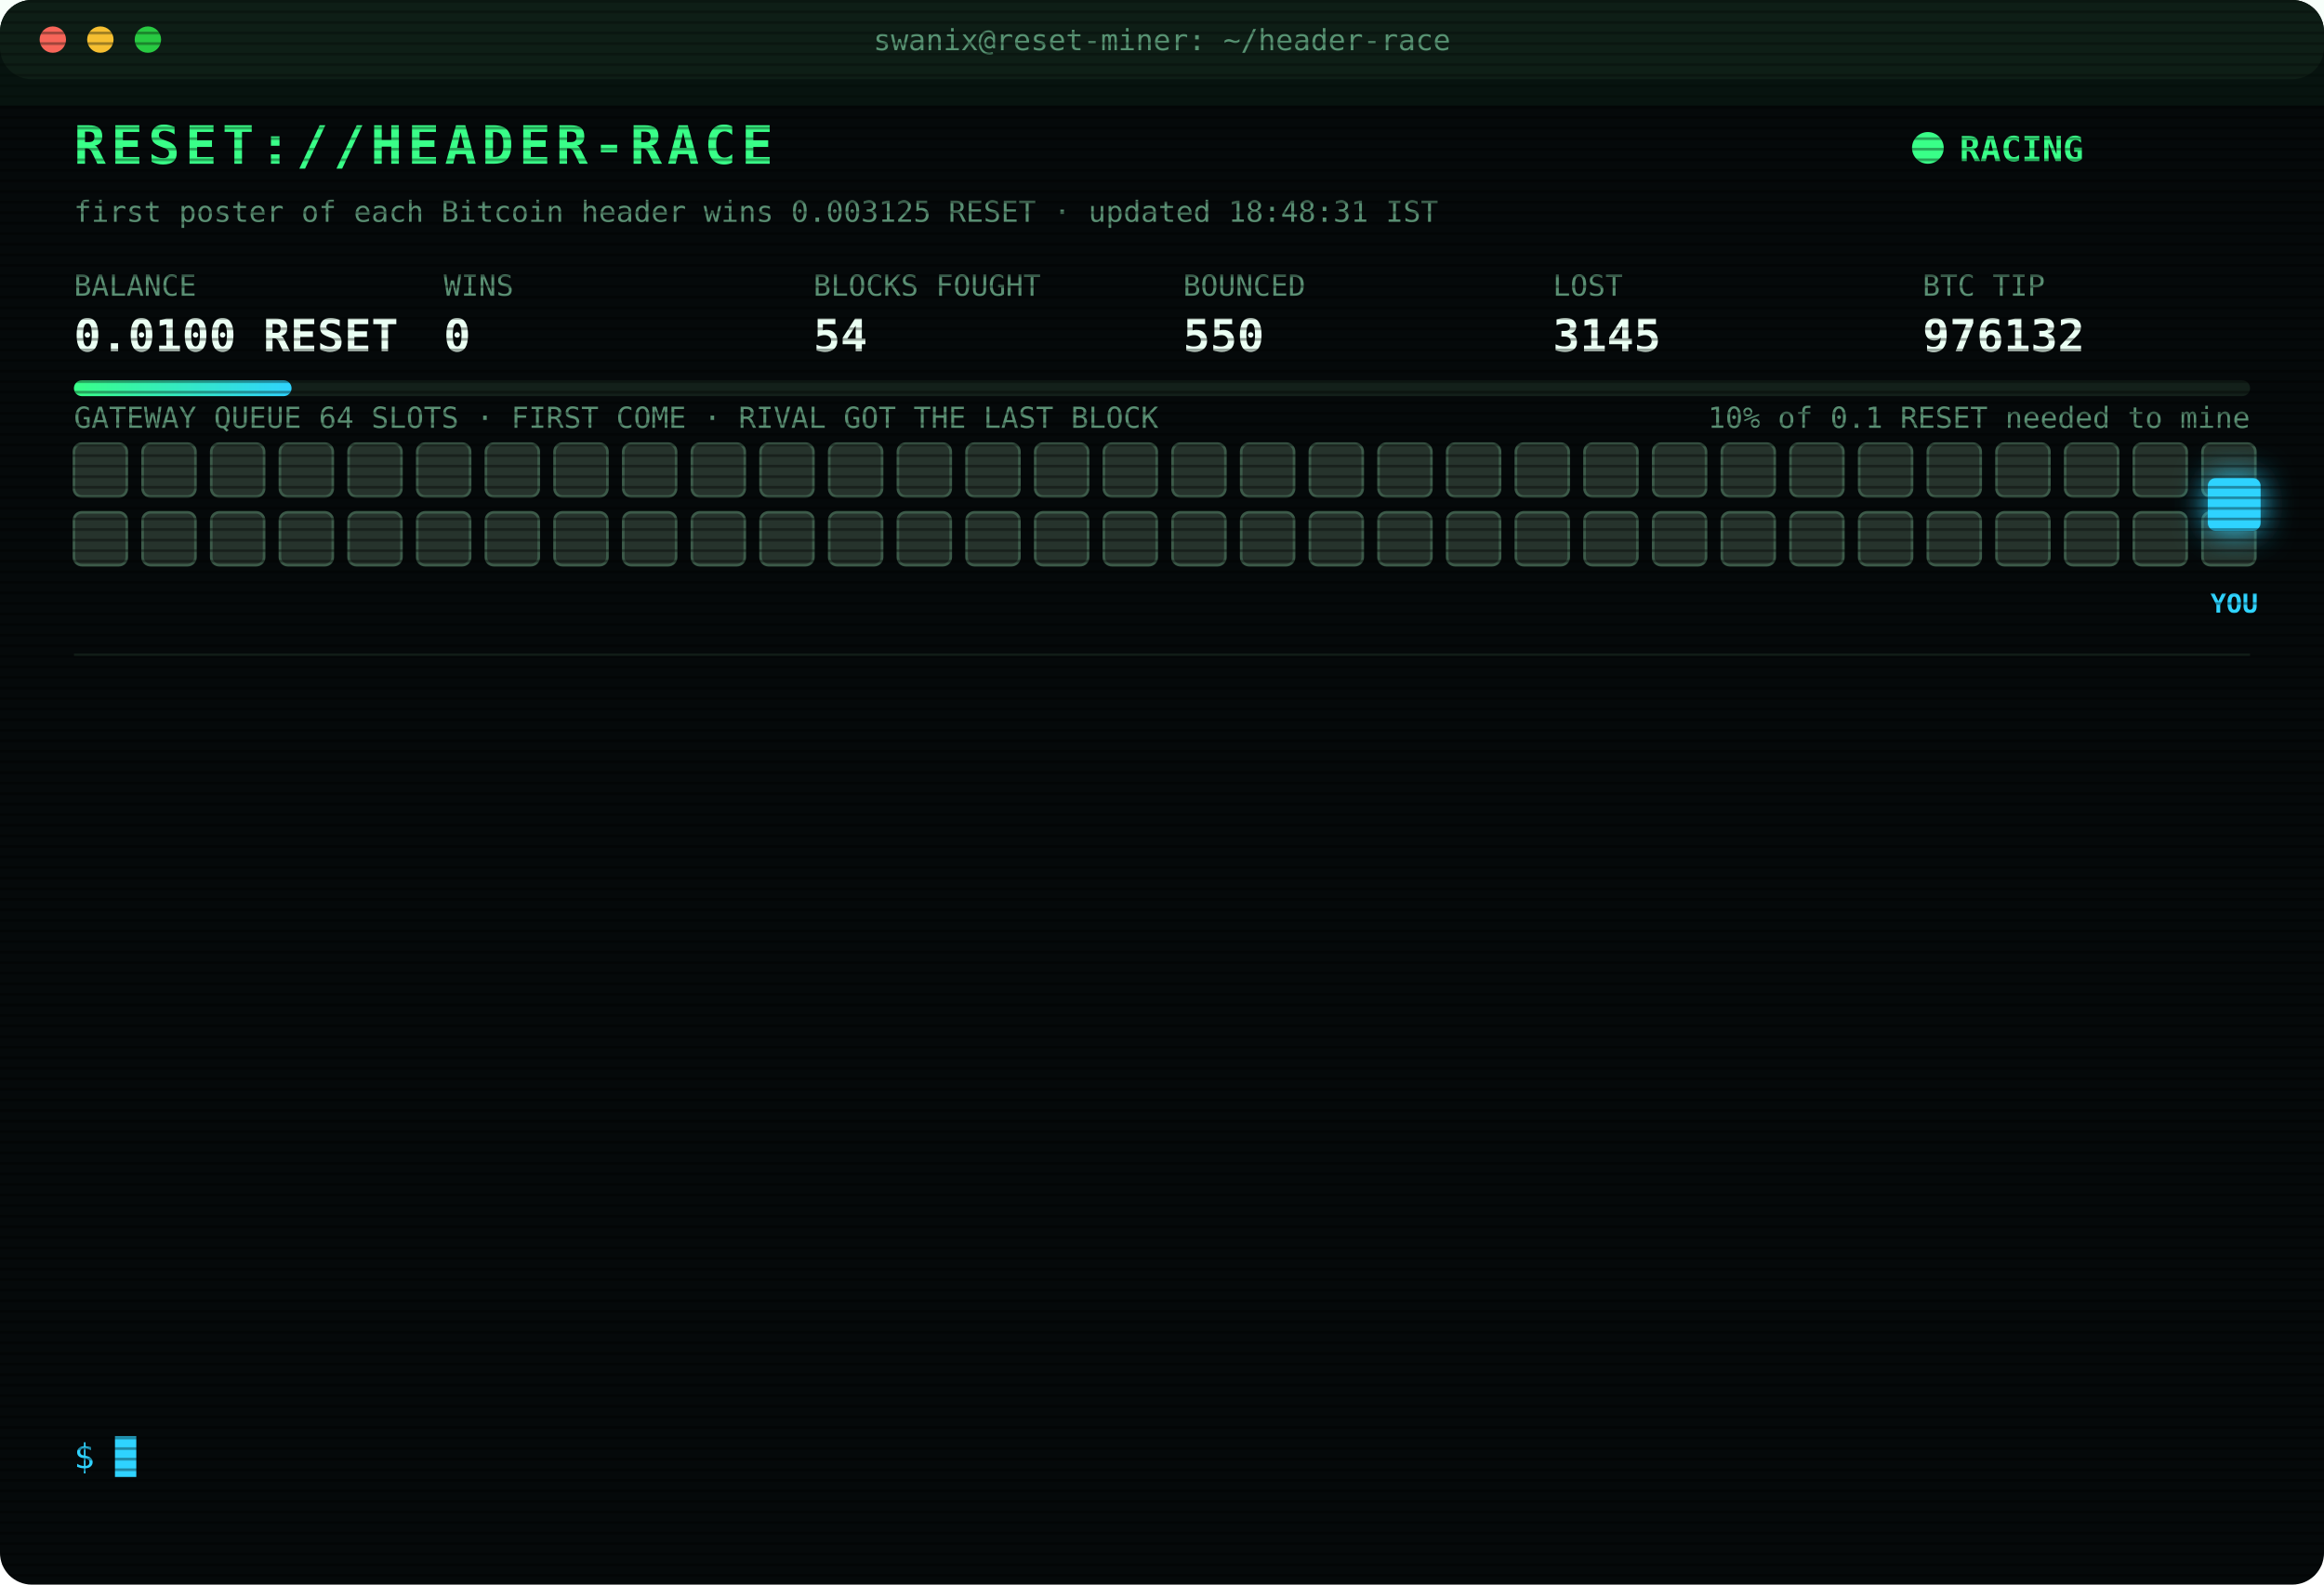
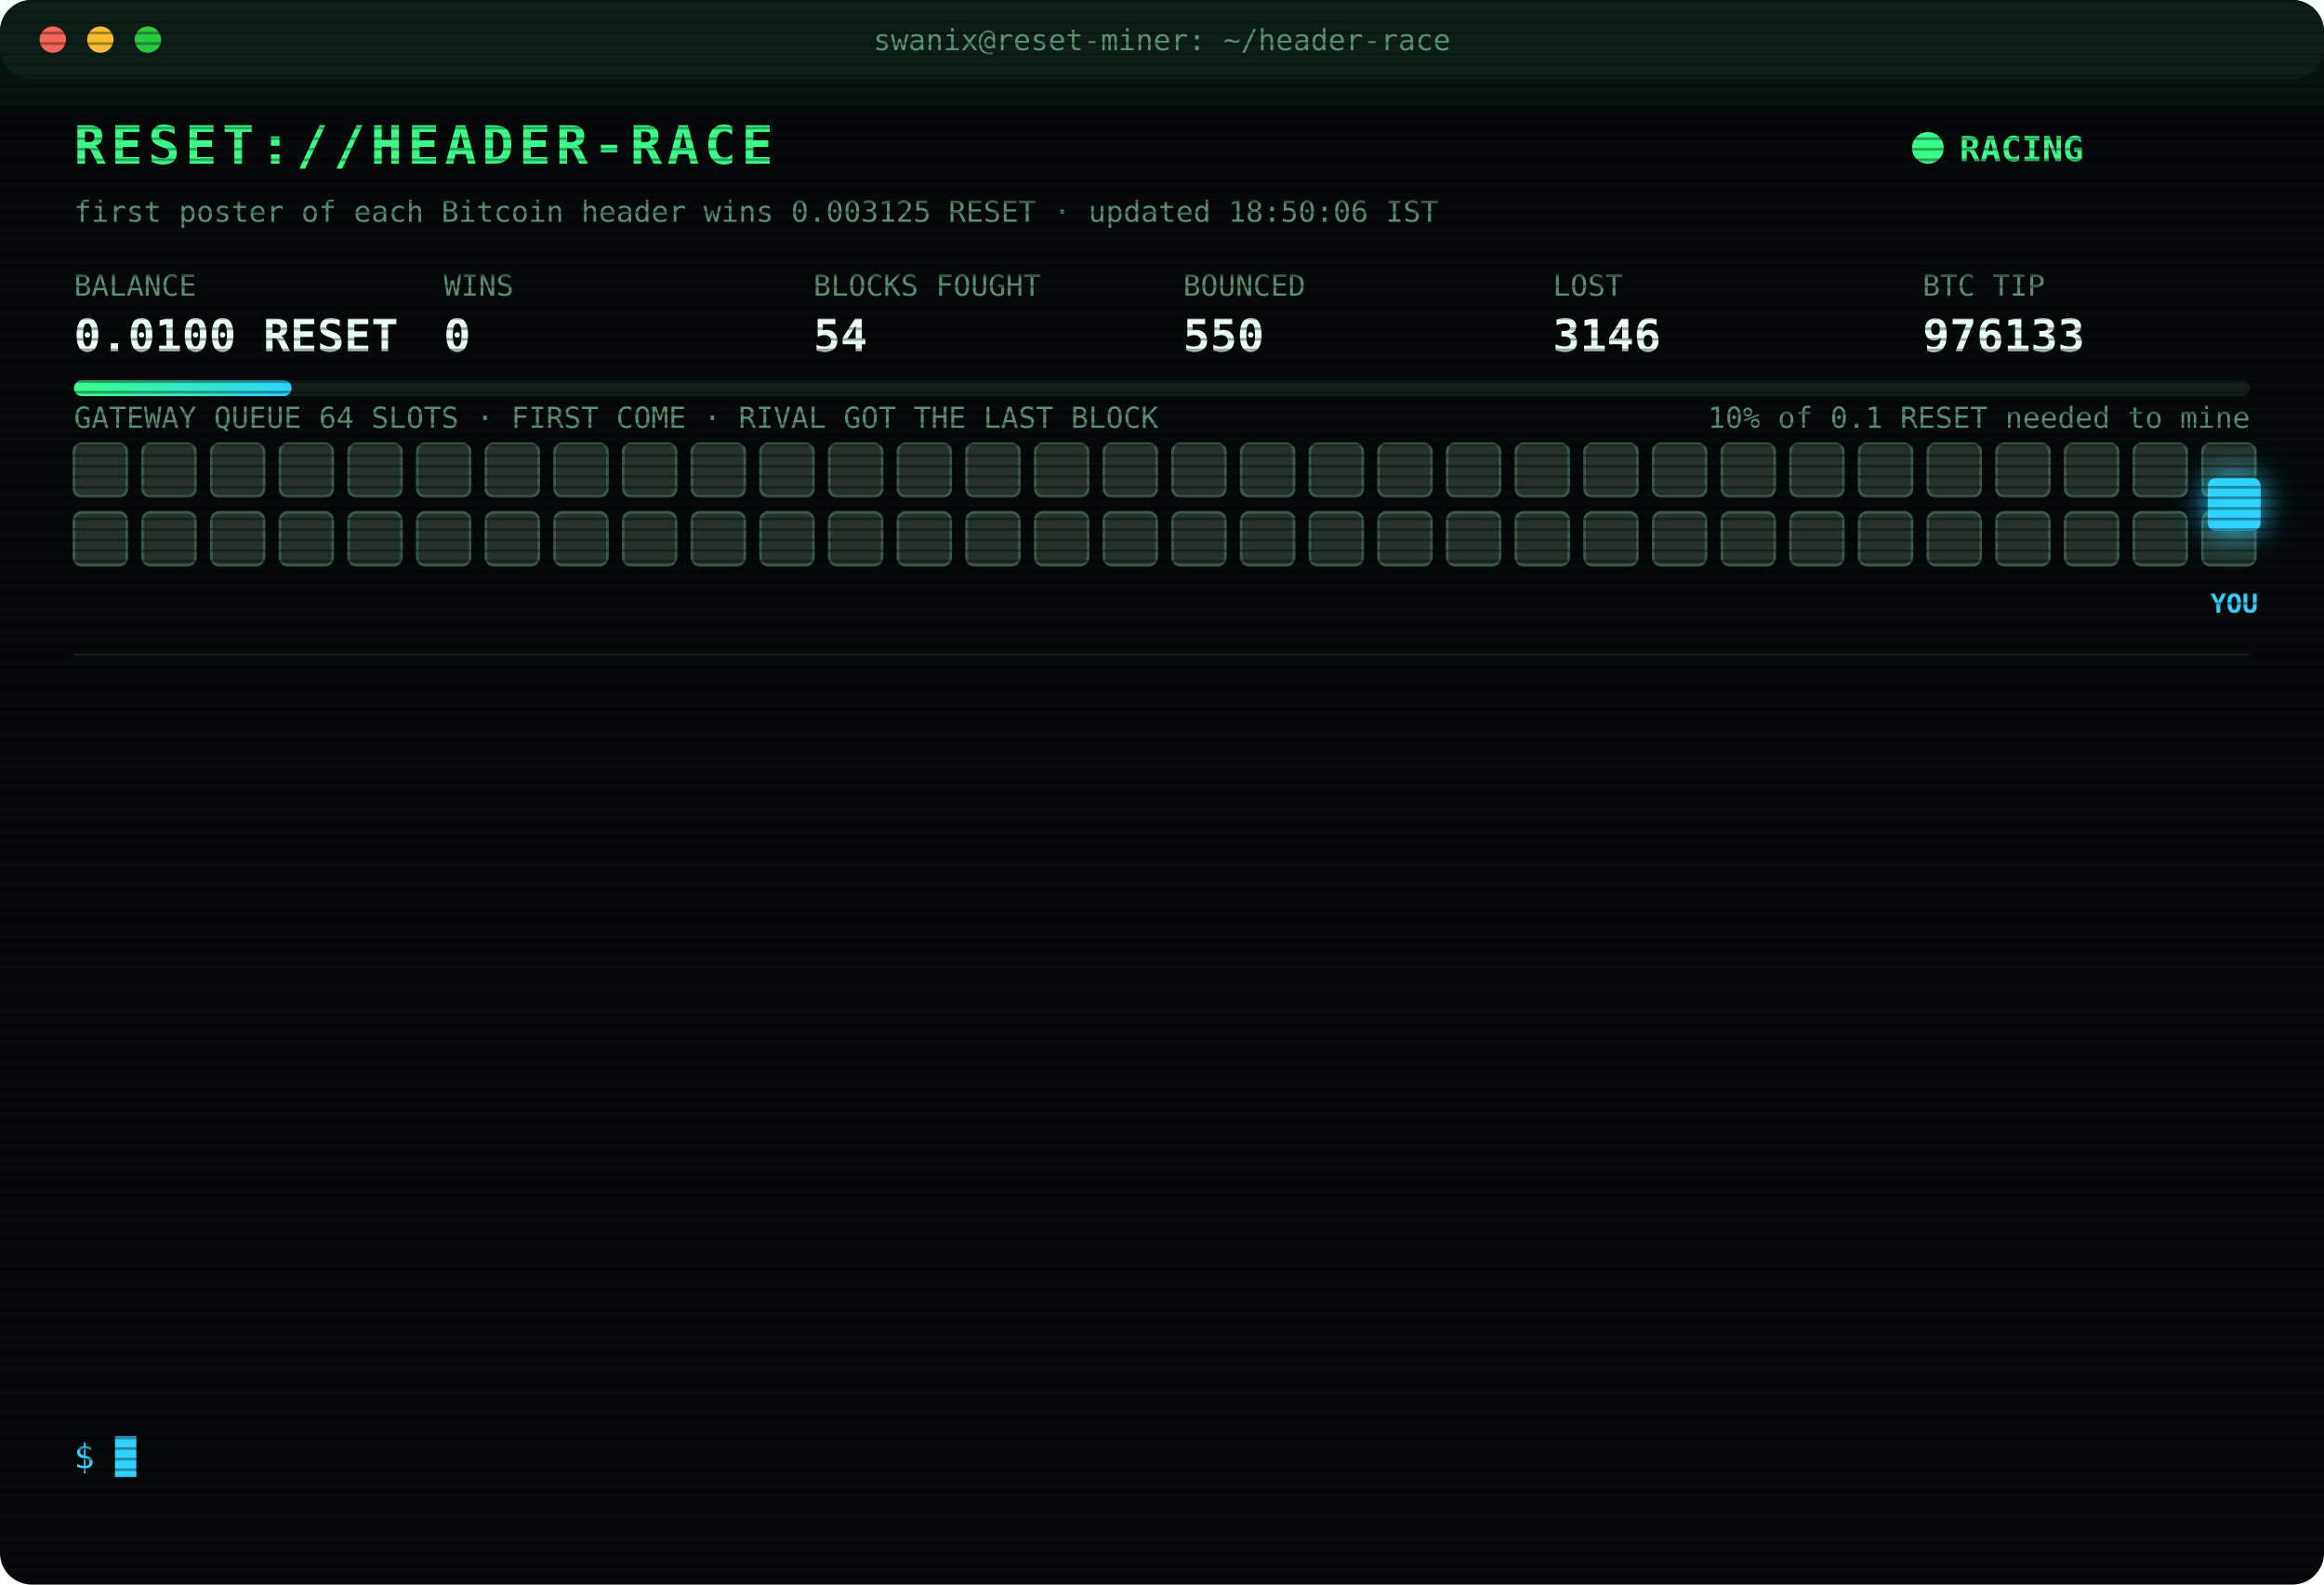
<svg xmlns="http://www.w3.org/2000/svg" width="880" height="600" viewBox="0 0 880 600" font-family="ui-monospace,SFMono-Regular,Menlo,Consolas,monospace">
  <style>
text{font-size:13px;fill:#7CFFB2}
.title{font-size:20px;font-weight:700;fill:#39FF88;letter-spacing:2px;animation:glitch 3s infinite steps(1)}
.sub{fill:#2fd3ff}.k{fill:#5a8f73;font-size:11px}.v{font-size:17px;font-weight:700;fill:#eafff3}
.ts{fill:#3f6b56}.boot{fill:#2fd3ff}.dim{fill:#5a8f73}.bad{fill:#ff4d6d}.warn{fill:#ffd23f}.mag{fill:#ff5cf0}.win{fill:#39FF88;font-weight:700}
.tag{font-size:10px;fill:#2fd3ff;font-weight:700}
.rival{fill:#26332c;stroke:#3c5a49;animation:jam 1.2s infinite alternate}
.idle{fill:#141c18;stroke:#22302a;animation:breathe 4s infinite}
.me{fill:#2fd3ff;filter:drop-shadow(0 0 6px #2fd3ff)}
.hover{animation:nudge 1.1s infinite ease-in-out}.bounce{animation:kick 1.4s infinite}
.ln{opacity:0;animation:in .4s forwards}
.cur{animation:blink 1s infinite steps(1)}
.scan{animation:scan 6s infinite linear}
.led{animation:blink 1.4s infinite}
@keyframes in{from{opacity:0;transform:translateX(-6px)}to{opacity:1;transform:none}}
@keyframes blink{50%{opacity:0}}
@keyframes jam{to{fill:#33463b}}
@keyframes breathe{50%{opacity:.4}}
@keyframes nudge{50%{transform:translateX(-10px)}}
@keyframes kick{0%,100%{transform:none}30%{transform:translateX(-14px)}55%{transform:translateX(10px) translateY(-6px)}}
@keyframes glitch{0%,92%{transform:none}93%{transform:translateX(2px);fill:#ff4d6d}95%{transform:translateX(-2px);fill:#2fd3ff}97%{transform:none}}
@keyframes scan{from{transform:translateY(-40px)}to{transform:translateY(600px)}}
</style>
  <defs>
    <pattern id="sl" width="4" height="4" patternUnits="userSpaceOnUse">
      <rect width="4" height="1" fill="#000" opacity=".35" />
    </pattern>
    <linearGradient id="bar">
      <stop offset="0" stop-color="#39FF88" />
      <stop offset="1" stop-color="#2fd3ff" />
    </linearGradient>
  </defs>
  <rect width="880" height="600" rx="12" fill="#05090a" />
  <rect width="880" height="30" rx="12" fill="#0d1512" />
  <circle cx="20" cy="15" r="5" fill="#ff5f57" />
  <circle cx="38" cy="15" r="5" fill="#febc2e" />
  <circle cx="56" cy="15" r="5" fill="#28c840" />
  <text x="440" y="19" text-anchor="middle" class="k">swanix@reset-miner: ~/header-race</text>
  <text x="28" y="62" class="title">RESET://HEADER-RACE</text>
  <circle class="led" cx="730" cy="56" r="6" fill="#39FF88" />
  <text x="742" y="61" class="win">RACING</text>
-   <text x="28" y="84" class="k">first poster of each Bitcoin header wins 0.003125 RESET · updated 18:48:31 IST</text>
+   <text x="28" y="84" class="k">first poster of each Bitcoin header wins 0.003125 RESET · updated 18:50:06 IST</text>
  <text x="28" y="112" class="k">BALANCE</text>
  <text x="28" y="133" class="v">0.0100 RESET</text>
  <text x="168" y="112" class="k">WINS</text>
  <text x="168" y="133" class="v">0</text>
  <text x="308" y="112" class="k">BLOCKS FOUGHT</text>
  <text x="308" y="133" class="v">54</text>
  <text x="448" y="112" class="k">BOUNCED</text>
  <text x="448" y="133" class="v">550</text>
  <text x="588" y="112" class="k">LOST</text>
-   <text x="588" y="133" class="v">3145</text>
+   <text x="588" y="133" class="v">3146</text>
  <text x="728" y="112" class="k">BTC TIP</text>
-   <text x="728" y="133" class="v">976132</text>
+   <text x="728" y="133" class="v">976133</text>
  <rect x="28" y="144" width="824" height="6" rx="3" fill="#13201a" />
  <rect x="28" y="144" width="82.4" height="6" rx="3" fill="url(#bar)" />
  <text x="852" y="162" text-anchor="end" class="k">10% of 0.1 RESET needed to mine</text>
  <text x="28" y="162" class="k">GATEWAY QUEUE 64 SLOTS · FIRST COME · RIVAL GOT THE LAST BLOCK</text>
  <rect class="rival" x="28" y="168" width="20" height="20" rx="3" style="animation-delay:0.00s" />
  <rect class="rival" x="54" y="168" width="20" height="20" rx="3" style="animation-delay:0.05s" />
  <rect class="rival" x="80" y="168" width="20" height="20" rx="3" style="animation-delay:0.10s" />
  <rect class="rival" x="106" y="168" width="20" height="20" rx="3" style="animation-delay:0.15s" />
  <rect class="rival" x="132" y="168" width="20" height="20" rx="3" style="animation-delay:0.20s" />
  <rect class="rival" x="158" y="168" width="20" height="20" rx="3" style="animation-delay:0.25s" />
  <rect class="rival" x="184" y="168" width="20" height="20" rx="3" style="animation-delay:0.30s" />
  <rect class="rival" x="210" y="168" width="20" height="20" rx="3" style="animation-delay:0.35s" />
  <rect class="rival" x="236" y="168" width="20" height="20" rx="3" style="animation-delay:0.40s" />
  <rect class="rival" x="262" y="168" width="20" height="20" rx="3" style="animation-delay:0.45s" />
  <rect class="rival" x="288" y="168" width="20" height="20" rx="3" style="animation-delay:0.50s" />
  <rect class="rival" x="314" y="168" width="20" height="20" rx="3" style="animation-delay:0.55s" />
  <rect class="rival" x="340" y="168" width="20" height="20" rx="3" style="animation-delay:0.60s" />
  <rect class="rival" x="366" y="168" width="20" height="20" rx="3" style="animation-delay:0.65s" />
  <rect class="rival" x="392" y="168" width="20" height="20" rx="3" style="animation-delay:0.70s" />
  <rect class="rival" x="418" y="168" width="20" height="20" rx="3" style="animation-delay:0.75s" />
  <rect class="rival" x="444" y="168" width="20" height="20" rx="3" style="animation-delay:0.80s" />
  <rect class="rival" x="470" y="168" width="20" height="20" rx="3" style="animation-delay:0.85s" />
  <rect class="rival" x="496" y="168" width="20" height="20" rx="3" style="animation-delay:0.90s" />
  <rect class="rival" x="522" y="168" width="20" height="20" rx="3" style="animation-delay:0.95s" />
  <rect class="rival" x="548" y="168" width="20" height="20" rx="3" style="animation-delay:1.00s" />
  <rect class="rival" x="574" y="168" width="20" height="20" rx="3" style="animation-delay:1.05s" />
  <rect class="rival" x="600" y="168" width="20" height="20" rx="3" style="animation-delay:1.10s" />
  <rect class="rival" x="626" y="168" width="20" height="20" rx="3" style="animation-delay:1.15s" />
  <rect class="rival" x="652" y="168" width="20" height="20" rx="3" style="animation-delay:1.20s" />
  <rect class="rival" x="678" y="168" width="20" height="20" rx="3" style="animation-delay:1.25s" />
  <rect class="rival" x="704" y="168" width="20" height="20" rx="3" style="animation-delay:1.30s" />
  <rect class="rival" x="730" y="168" width="20" height="20" rx="3" style="animation-delay:1.35s" />
  <rect class="rival" x="756" y="168" width="20" height="20" rx="3" style="animation-delay:1.40s" />
  <rect class="rival" x="782" y="168" width="20" height="20" rx="3" style="animation-delay:1.45s" />
  <rect class="rival" x="808" y="168" width="20" height="20" rx="3" style="animation-delay:1.50s" />
  <rect class="rival" x="834" y="168" width="20" height="20" rx="3" style="animation-delay:1.55s" />
  <rect class="rival" x="28" y="194" width="20" height="20" rx="3" style="animation-delay:1.60s" />
  <rect class="rival" x="54" y="194" width="20" height="20" rx="3" style="animation-delay:1.65s" />
  <rect class="rival" x="80" y="194" width="20" height="20" rx="3" style="animation-delay:1.70s" />
  <rect class="rival" x="106" y="194" width="20" height="20" rx="3" style="animation-delay:1.75s" />
  <rect class="rival" x="132" y="194" width="20" height="20" rx="3" style="animation-delay:1.80s" />
  <rect class="rival" x="158" y="194" width="20" height="20" rx="3" style="animation-delay:1.85s" />
  <rect class="rival" x="184" y="194" width="20" height="20" rx="3" style="animation-delay:1.90s" />
  <rect class="rival" x="210" y="194" width="20" height="20" rx="3" style="animation-delay:1.95s" />
  <rect class="rival" x="236" y="194" width="20" height="20" rx="3" style="animation-delay:2.00s" />
  <rect class="rival" x="262" y="194" width="20" height="20" rx="3" style="animation-delay:2.05s" />
  <rect class="rival" x="288" y="194" width="20" height="20" rx="3" style="animation-delay:2.10s" />
  <rect class="rival" x="314" y="194" width="20" height="20" rx="3" style="animation-delay:2.15s" />
  <rect class="rival" x="340" y="194" width="20" height="20" rx="3" style="animation-delay:2.20s" />
  <rect class="rival" x="366" y="194" width="20" height="20" rx="3" style="animation-delay:2.25s" />
  <rect class="rival" x="392" y="194" width="20" height="20" rx="3" style="animation-delay:2.30s" />
  <rect class="rival" x="418" y="194" width="20" height="20" rx="3" style="animation-delay:2.35s" />
  <rect class="rival" x="444" y="194" width="20" height="20" rx="3" style="animation-delay:2.40s" />
  <rect class="rival" x="470" y="194" width="20" height="20" rx="3" style="animation-delay:2.45s" />
  <rect class="rival" x="496" y="194" width="20" height="20" rx="3" style="animation-delay:2.50s" />
  <rect class="rival" x="522" y="194" width="20" height="20" rx="3" style="animation-delay:2.55s" />
  <rect class="rival" x="548" y="194" width="20" height="20" rx="3" style="animation-delay:2.60s" />
  <rect class="rival" x="574" y="194" width="20" height="20" rx="3" style="animation-delay:2.65s" />
  <rect class="rival" x="600" y="194" width="20" height="20" rx="3" style="animation-delay:2.70s" />
  <rect class="rival" x="626" y="194" width="20" height="20" rx="3" style="animation-delay:2.75s" />
  <rect class="rival" x="652" y="194" width="20" height="20" rx="3" style="animation-delay:2.80s" />
  <rect class="rival" x="678" y="194" width="20" height="20" rx="3" style="animation-delay:2.85s" />
  <rect class="rival" x="704" y="194" width="20" height="20" rx="3" style="animation-delay:2.90s" />
  <rect class="rival" x="730" y="194" width="20" height="20" rx="3" style="animation-delay:2.95s" />
  <rect class="rival" x="756" y="194" width="20" height="20" rx="3" style="animation-delay:3.00s" />
  <rect class="rival" x="782" y="194" width="20" height="20" rx="3" style="animation-delay:3.05s" />
  <rect class="rival" x="808" y="194" width="20" height="20" rx="3" style="animation-delay:3.10s" />
  <rect class="rival" x="834" y="194" width="20" height="20" rx="3" style="animation-delay:3.15s" />
  <g class="hover">
    <rect class="me" x="836" y="181" width="20" height="20" rx="3" />
    <text class="tag" x="846" y="232" text-anchor="middle">YOU</text>
  </g>
  <line x1="28" x2="852" y1="248" y2="248" stroke="#13201a" />
  <g class="ln" style="animation-delay:0.40s">
-     <text x="28" y="270" class="ts">16:58:46</text>
-     <text x="104" y="270" class="bad">[LOST] #976117 taken by a rival miner</text>
+     <text x="28" y="270" class="ts">17:05:50</text>
+     <text x="104" y="270" class="bad">[LOST] #976118 taken by a rival miner</text>
  </g>
  <g class="ln" style="animation-delay:0.65s">
-     <text x="28" y="292" class="ts">17:05:50</text>
-     <text x="104" y="292" class="bad">[LOST] #976118 taken by a rival miner</text>
+     <text x="28" y="292" class="ts">17:26:33</text>
+     <text x="104" y="292" class="bad">[LOST] #976120 taken by a rival miner</text>
  </g>
  <g class="ln" style="animation-delay:0.90s">
-     <text x="28" y="314" class="ts">17:26:33</text>
-     <text x="104" y="314" class="bad">[LOST] #976120 taken by a rival miner</text>
+     <text x="28" y="314" class="ts">17:34:03</text>
+     <text x="104" y="314" class="bad">[LOST] #976121 taken by a rival miner</text>
  </g>
  <g class="ln" style="animation-delay:1.15s">
-     <text x="28" y="336" class="ts">17:34:03</text>
-     <text x="104" y="336" class="bad">[LOST] #976121 taken by a rival miner</text>
+     <text x="28" y="336" class="ts">17:34:12</text>
+     <text x="104" y="336" class="bad">[LOST] #976122 taken by a rival miner</text>
  </g>
  <g class="ln" style="animation-delay:1.40s">
-     <text x="28" y="358" class="ts">17:34:12</text>
-     <text x="104" y="358" class="bad">[LOST] #976122 taken by a rival miner</text>
+     <text x="28" y="358" class="ts">17:45:09</text>
+     <text x="104" y="358" class="bad">[LOST] #976124 taken by a rival miner</text>
  </g>
  <g class="ln" style="animation-delay:1.65s">
-     <text x="28" y="380" class="ts">17:45:09</text>
-     <text x="104" y="380" class="bad">[LOST] #976124 taken by a rival miner</text>
+     <text x="28" y="380" class="ts">17:45:24</text>
+     <text x="104" y="380" class="bad">[LOST] #976125 taken by a rival miner</text>
  </g>
  <g class="ln" style="animation-delay:1.90s">
-     <text x="28" y="402" class="ts">17:45:24</text>
-     <text x="104" y="402" class="bad">[LOST] #976125 taken by a rival miner</text>
+     <text x="28" y="402" class="ts">17:58:43</text>
+     <text x="104" y="402" class="bad">[LOST] #976126 taken by a rival miner</text>
  </g>
  <g class="ln" style="animation-delay:2.15s">
-     <text x="28" y="424" class="ts">17:58:43</text>
-     <text x="104" y="424" class="bad">[LOST] #976126 taken by a rival miner</text>
+     <text x="28" y="424" class="ts">18:12:24</text>
+     <text x="104" y="424" class="bad">[LOST] #976127 taken by a rival miner</text>
  </g>
  <g class="ln" style="animation-delay:2.40s">
-     <text x="28" y="446" class="ts">18:12:24</text>
-     <text x="104" y="446" class="bad">[LOST] #976127 taken by a rival miner</text>
+     <text x="28" y="446" class="ts">18:16:41</text>
+     <text x="104" y="446" class="bad">[LOST] #976128 taken by a rival miner</text>
  </g>
  <g class="ln" style="animation-delay:2.65s">
-     <text x="28" y="468" class="ts">18:16:41</text>
-     <text x="104" y="468" class="bad">[LOST] #976128 taken by a rival miner</text>
+     <text x="28" y="468" class="ts">18:28:40</text>
+     <text x="104" y="468" class="bad">[LOST] #976130 taken by a rival miner</text>
  </g>
  <g class="ln" style="animation-delay:2.90s">
-     <text x="28" y="490" class="ts">18:28:40</text>
-     <text x="104" y="490" class="bad">[LOST] #976130 taken by a rival miner</text>
+     <text x="28" y="490" class="ts">18:33:06</text>
+     <text x="104" y="490" class="bad">[LOST] #976131 taken by a rival miner</text>
  </g>
  <g class="ln" style="animation-delay:3.15s">
-     <text x="28" y="512" class="ts">18:33:06</text>
-     <text x="104" y="512" class="bad">[LOST] #976131 taken by a rival miner</text>
+     <text x="28" y="512" class="ts">18:48:31</text>
+     <text x="104" y="512" class="bad">[LOST] #976132 taken by a rival miner</text>
  </g>
  <g class="ln" style="animation-delay:3.40s">
-     <text x="28" y="534" class="ts">18:48:31</text>
-     <text x="104" y="534" class="bad">[LOST] #976132 taken by a rival miner</text>
+     <text x="28" y="534" class="ts">18:50:06</text>
+     <text x="104" y="534" class="bad">[LOST] #976133 taken by a rival miner</text>
  </g>
  <text x="28" y="556" class="sub">$ <tspan class="cur">█</tspan>
  </text>
  <rect width="880" height="600" rx="12" fill="url(#sl)" pointer-events="none" />
  <rect class="scan" width="880" height="40" fill="#39FF88" opacity=".04" />
</svg>
